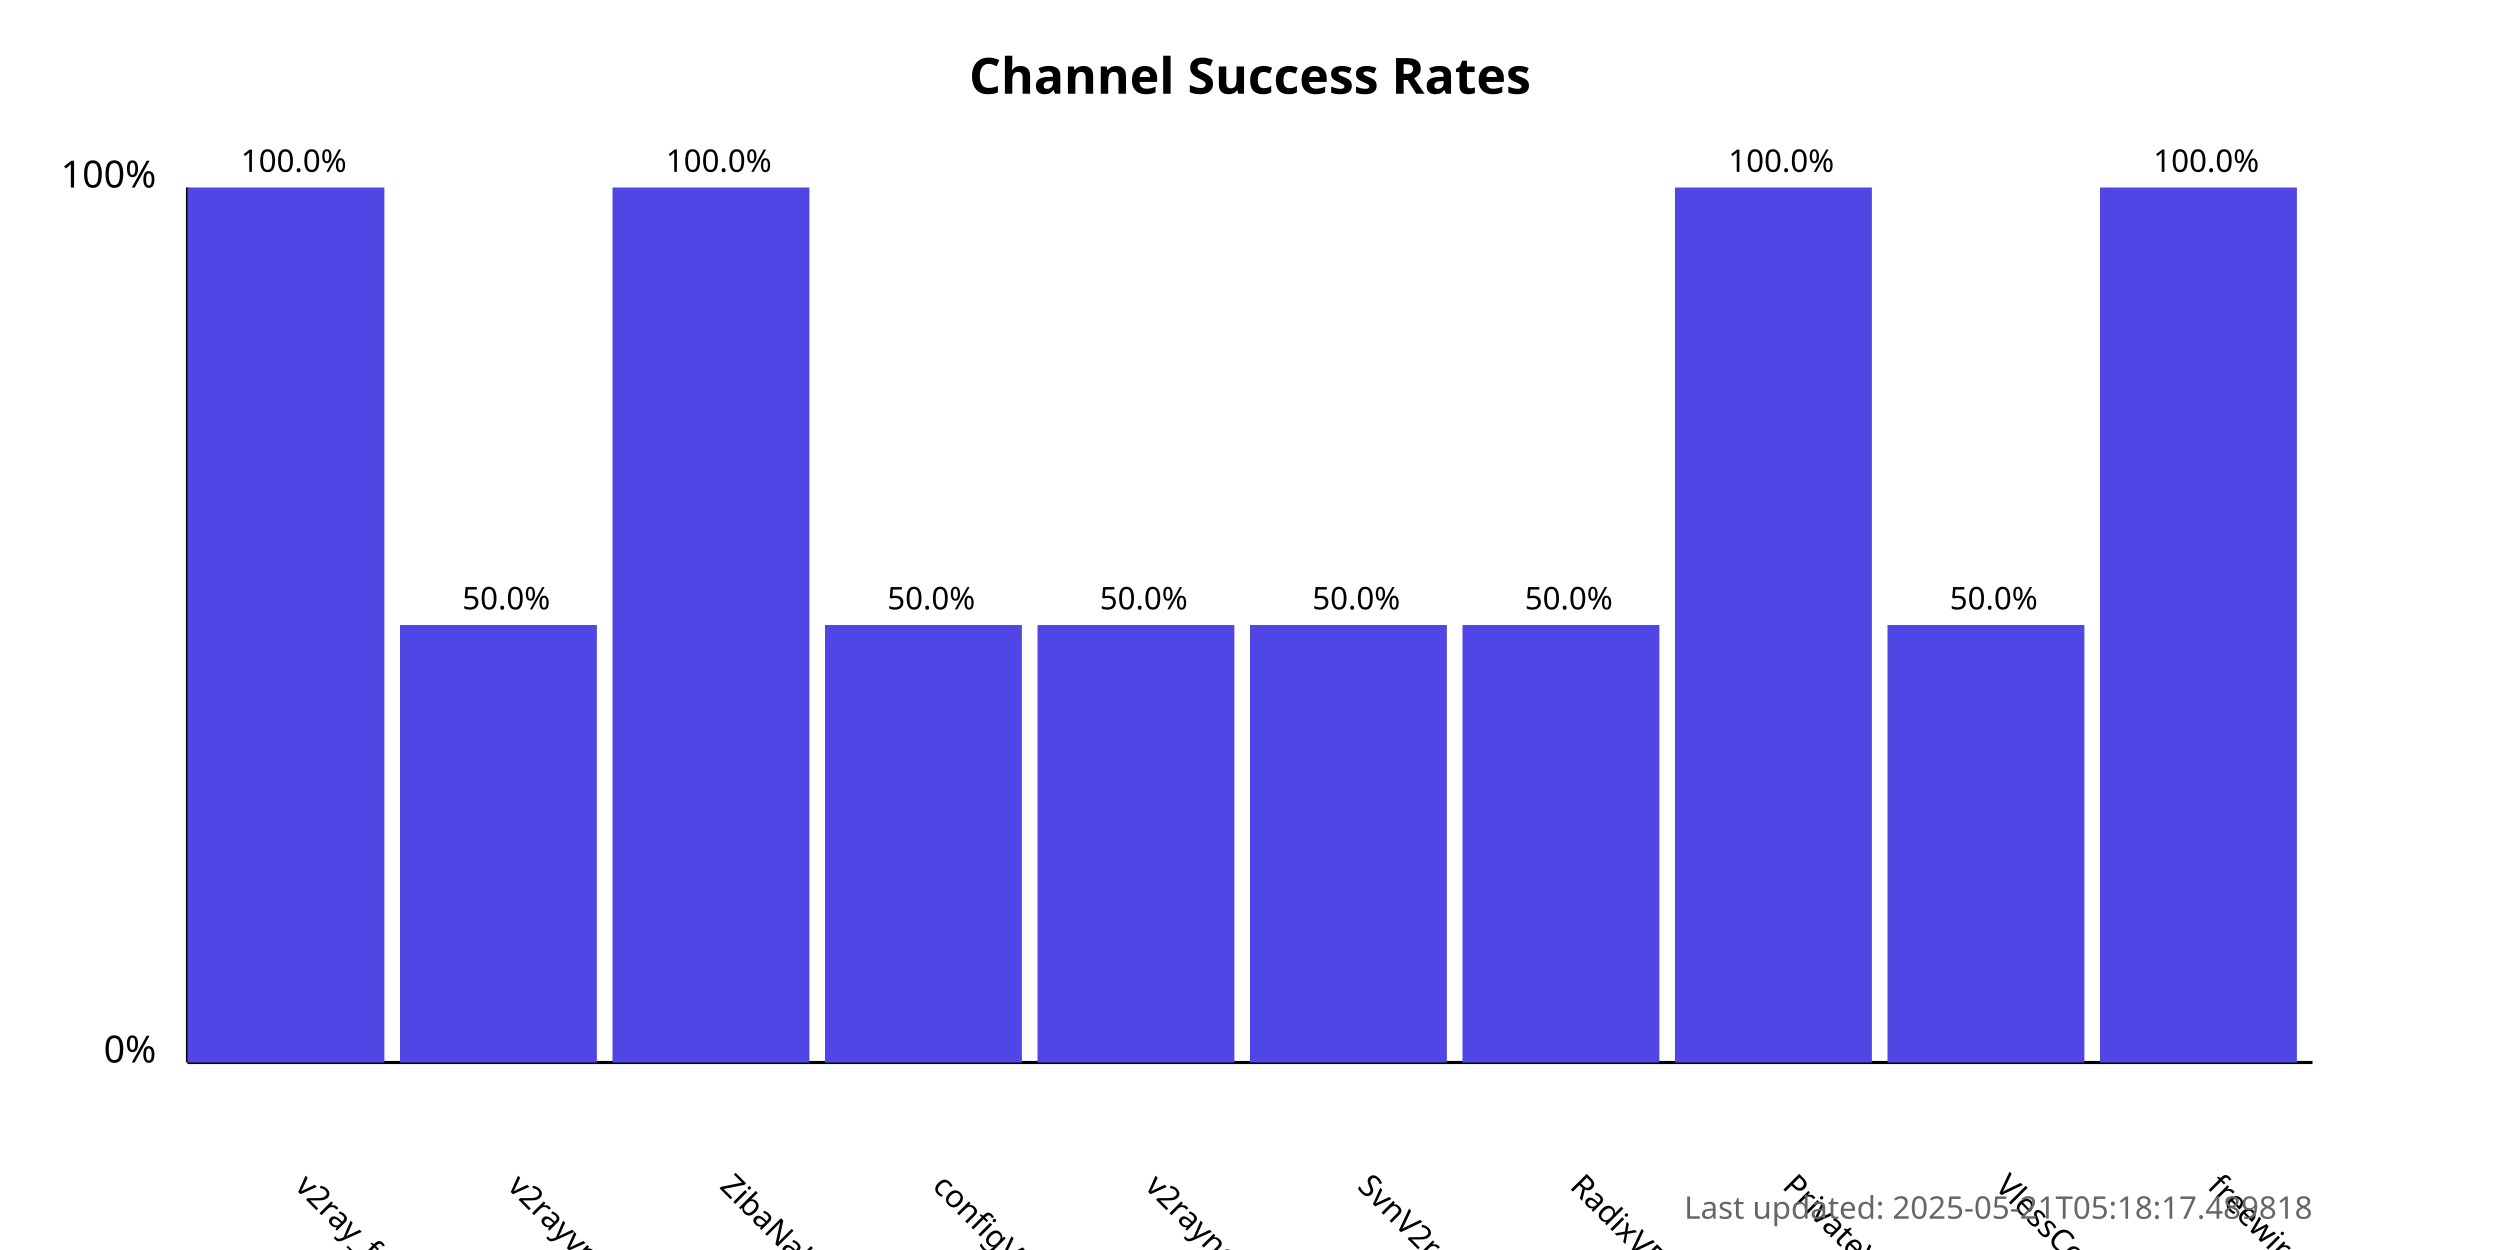
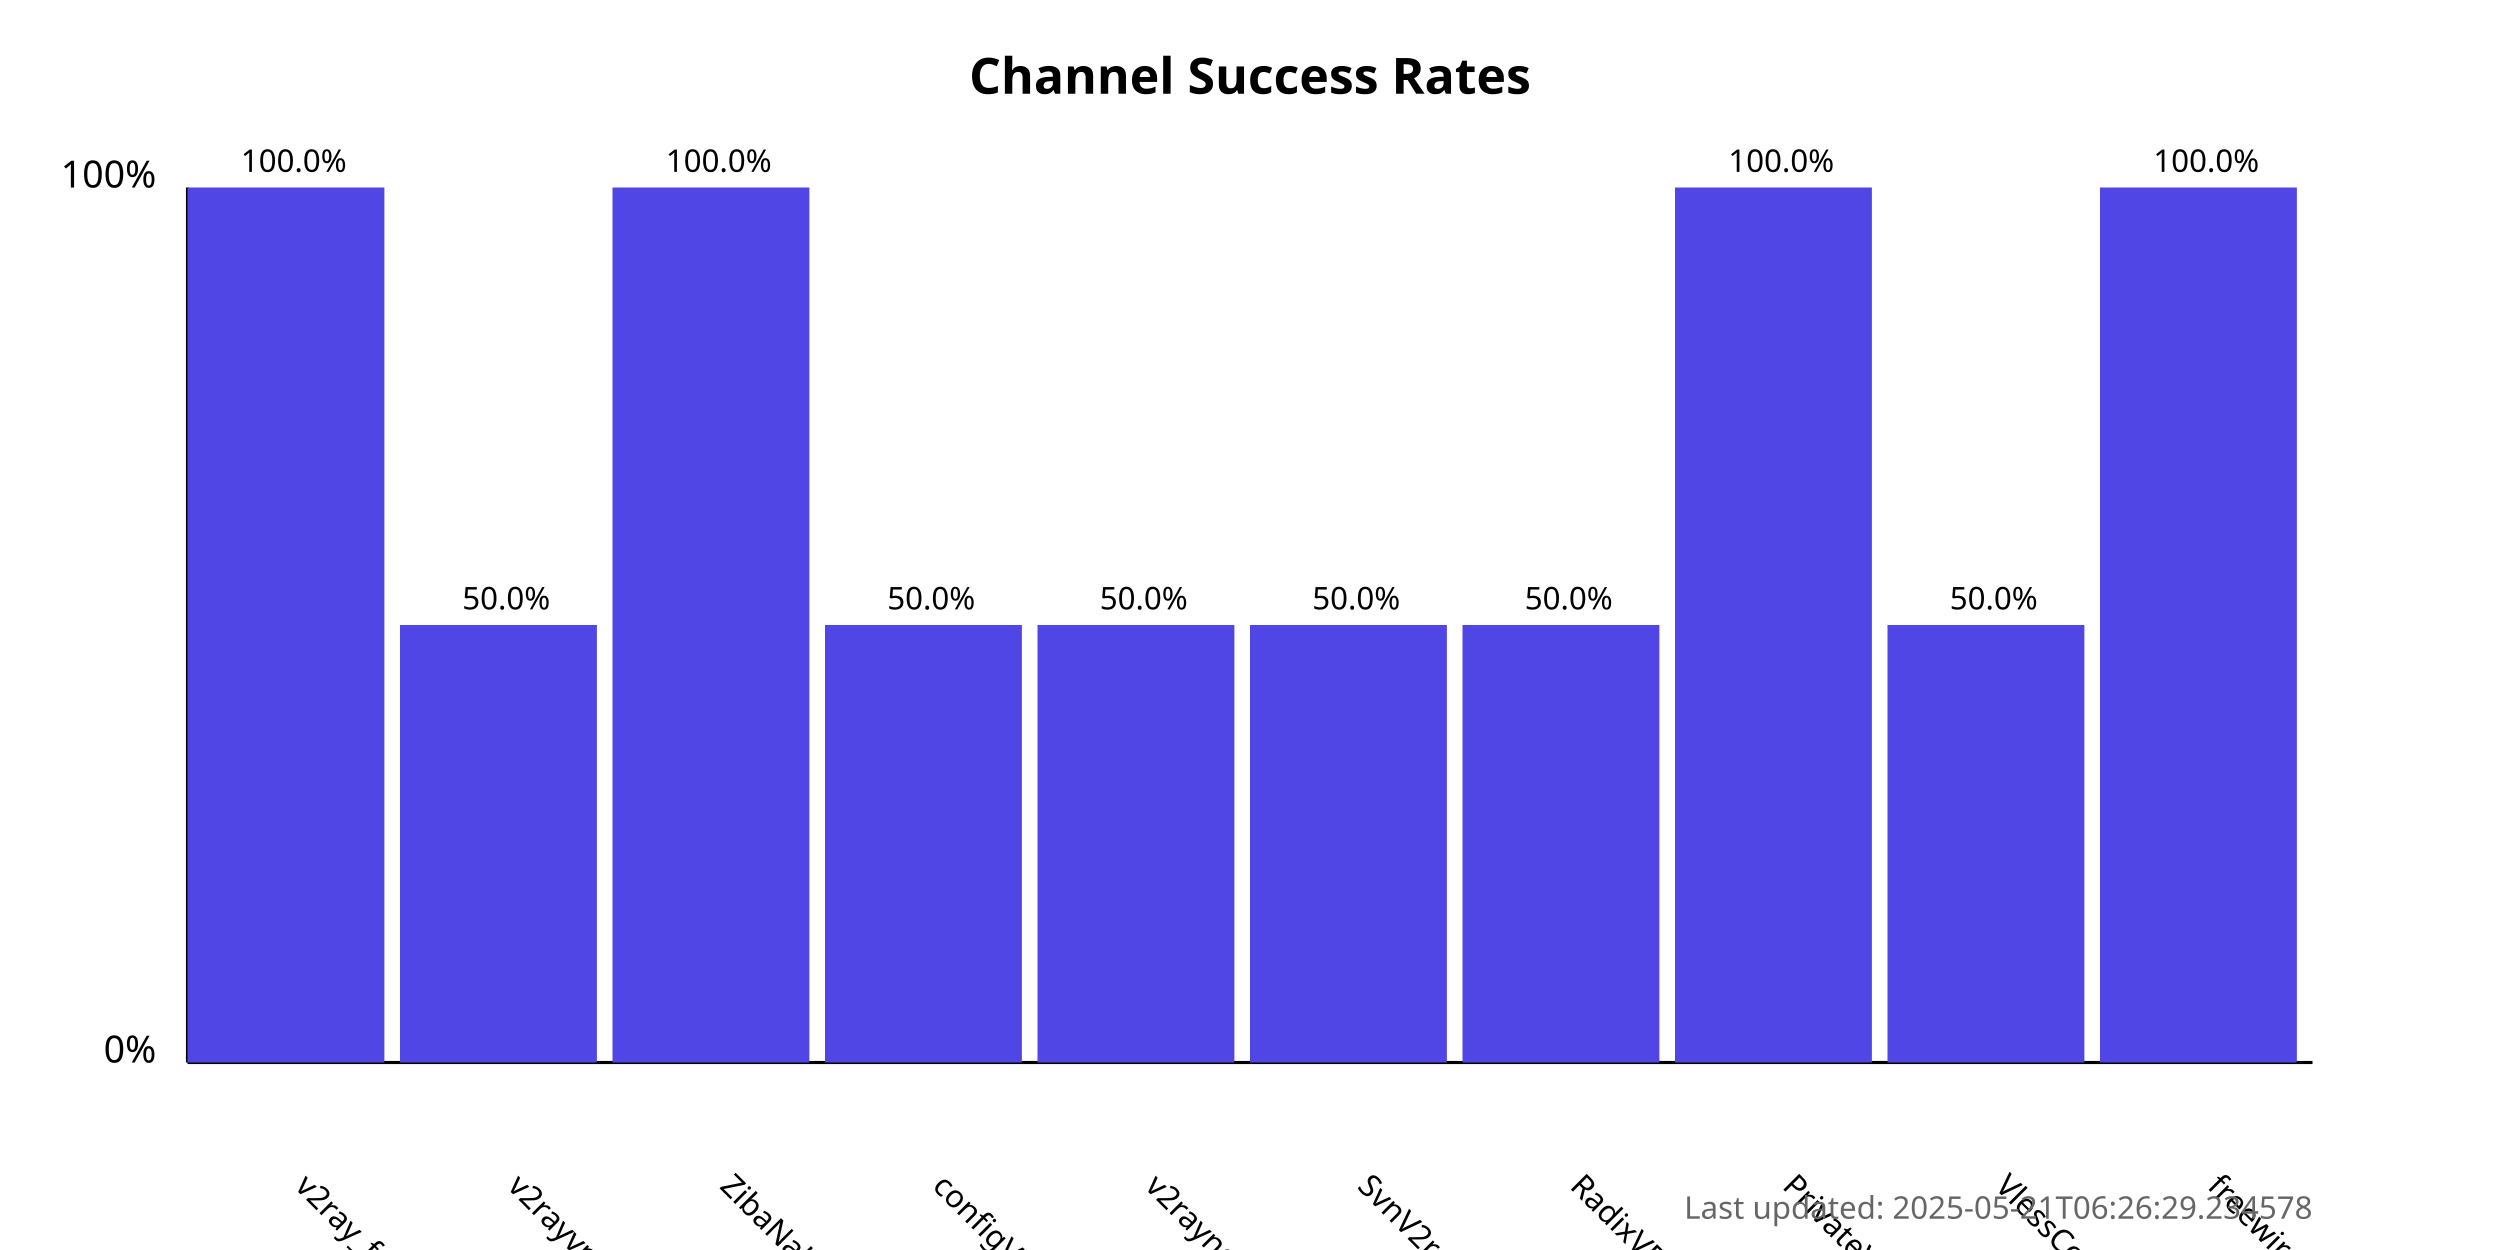
<svg xmlns="http://www.w3.org/2000/svg" width="800" height="400">
  <style>
            .chart-title { font: bold 16px sans-serif; }
            .axis-label { font: 12px sans-serif; }
            .tick-label { font: 10px sans-serif; }
            .bar { fill: #4f46e5; }
            .bar:hover { fill: #6366f1; }
            .timestamp { font: 10px sans-serif; fill: #666; }
        </style>
  <text x="400.0" y="30" text-anchor="middle" class="chart-title">
            Channel Success Rates
        </text>
  <line x1="60" y1="340" x2="60" y2="60" stroke="black" stroke-width="1" />
  <line x1="60" y1="340" x2="740" y2="340" stroke="black" stroke-width="1" />
  <text x="50" y="340" text-anchor="end" class="axis-label">0%</text>
  <text x="50" y="60" text-anchor="end" class="axis-label">100%</text>
  <g>
    <rect x="60" y="60.0" width="63.0" height="280.0" class="bar" />
    <text x="94.0" y="380" transform="rotate(45, 94.0, 380)" text-anchor="start" class="tick-label">
                v2ray_free_conf
            </text>
    <text x="94.0" y="55.0" text-anchor="middle" class="tick-label">
                100.0%
            </text>
  </g>
  <g>
    <rect x="128.0" y="200.0" width="63.0" height="140.0" class="bar" />
    <text x="162.0" y="380" transform="rotate(45, 162.0, 380)" text-anchor="start" class="tick-label">
                v2rayvpno
            </text>
    <text x="162.0" y="195.0" text-anchor="middle" class="tick-label">
                50.0%
            </text>
  </g>
  <g>
    <rect x="196.0" y="60.0" width="63.0" height="280.0" class="bar" />
    <text x="230.0" y="380" transform="rotate(45, 230.0, 380)" text-anchor="start" class="tick-label">
                ZibaNabz
            </text>
    <text x="230.0" y="55.0" text-anchor="middle" class="tick-label">
                100.0%
            </text>
  </g>
  <g>
    <rect x="264.0" y="200.0" width="63.0" height="140.0" class="bar" />
    <text x="298.0" y="380" transform="rotate(45, 298.0, 380)" text-anchor="start" class="tick-label">
                configV2rayForFree
            </text>
    <text x="298.0" y="195.0" text-anchor="middle" class="tick-label">
                50.0%
            </text>
  </g>
  <g>
    <rect x="332.0" y="200.0" width="63.0" height="140.0" class="bar" />
    <text x="366.0" y="380" transform="rotate(45, 366.0, 380)" text-anchor="start" class="tick-label">
                v2rayngvpn
            </text>
    <text x="366.0" y="195.0" text-anchor="middle" class="tick-label">
                50.0%
            </text>
  </g>
  <g>
    <rect x="400.0" y="200.0" width="63.0" height="140.0" class="bar" />
    <text x="434.0" y="380" transform="rotate(45, 434.0, 380)" text-anchor="start" class="tick-label">
                SvnV2ray
            </text>
    <text x="434.0" y="195.0" text-anchor="middle" class="tick-label">
                50.0%
            </text>
  </g>
  <g>
    <rect x="468.0" y="200.0" width="63.0" height="140.0" class="bar" />
    <text x="502.0" y="380" transform="rotate(45, 502.0, 380)" text-anchor="start" class="tick-label">
                RadixVPN
            </text>
    <text x="502.0" y="195.0" text-anchor="middle" class="tick-label">
                50.0%
            </text>
  </g>
  <g>
    <rect x="536.0" y="60.0" width="63.0" height="280.0" class="bar" />
    <text x="570.0" y="380" transform="rotate(45, 570.0, 380)" text-anchor="start" class="tick-label">
                PrivateVPNs
            </text>
    <text x="570.0" y="55.0" text-anchor="middle" class="tick-label">
                100.0%
            </text>
  </g>
  <g>
    <rect x="604.0" y="200.0" width="63.0" height="140.0" class="bar" />
    <text x="638.0" y="380" transform="rotate(45, 638.0, 380)" text-anchor="start" class="tick-label">
                VlessConfig
            </text>
    <text x="638.0" y="195.0" text-anchor="middle" class="tick-label">
                50.0%
            </text>
  </g>
  <g>
    <rect x="672.0" y="60.0" width="63.0" height="280.0" class="bar" />
    <text x="706.0" y="380" transform="rotate(45, 706.0, 380)" text-anchor="start" class="tick-label">
                freewireguard
            </text>
    <text x="706.0" y="55.0" text-anchor="middle" class="tick-label">
                100.0%
            </text>
  </g>
  <text x="740" y="390" text-anchor="end" class="timestamp">
-             Last updated: 2025-05-21T05:18:17.489818
+             Last updated: 2025-05-21T06:26:29.234578
        </text>
</svg>
